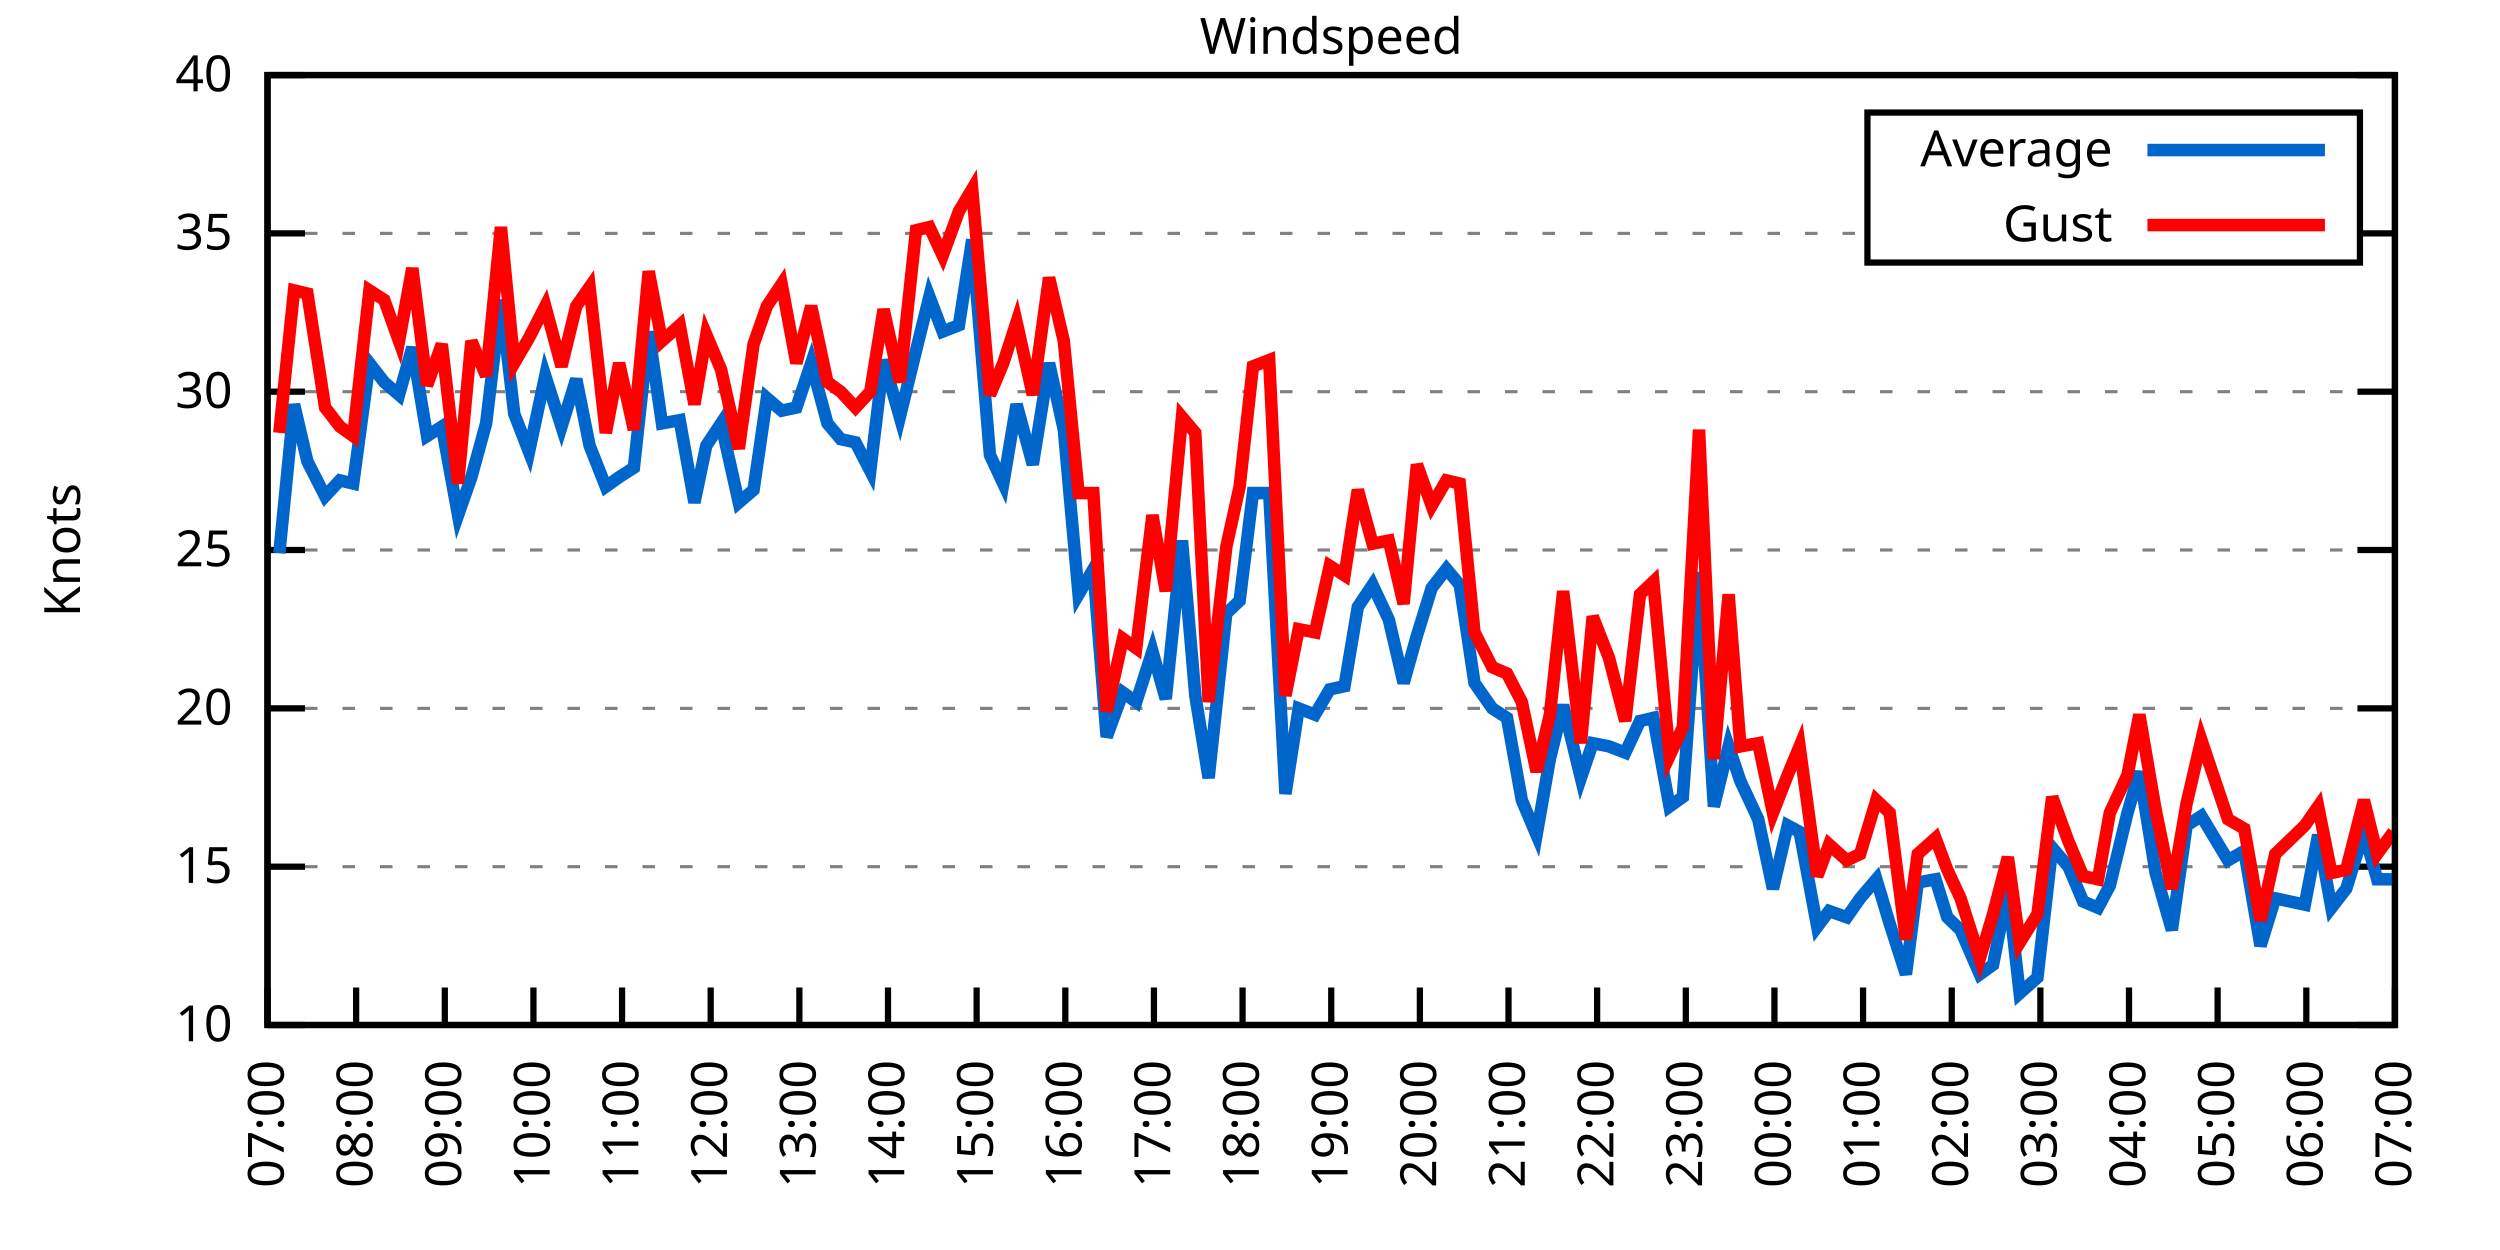
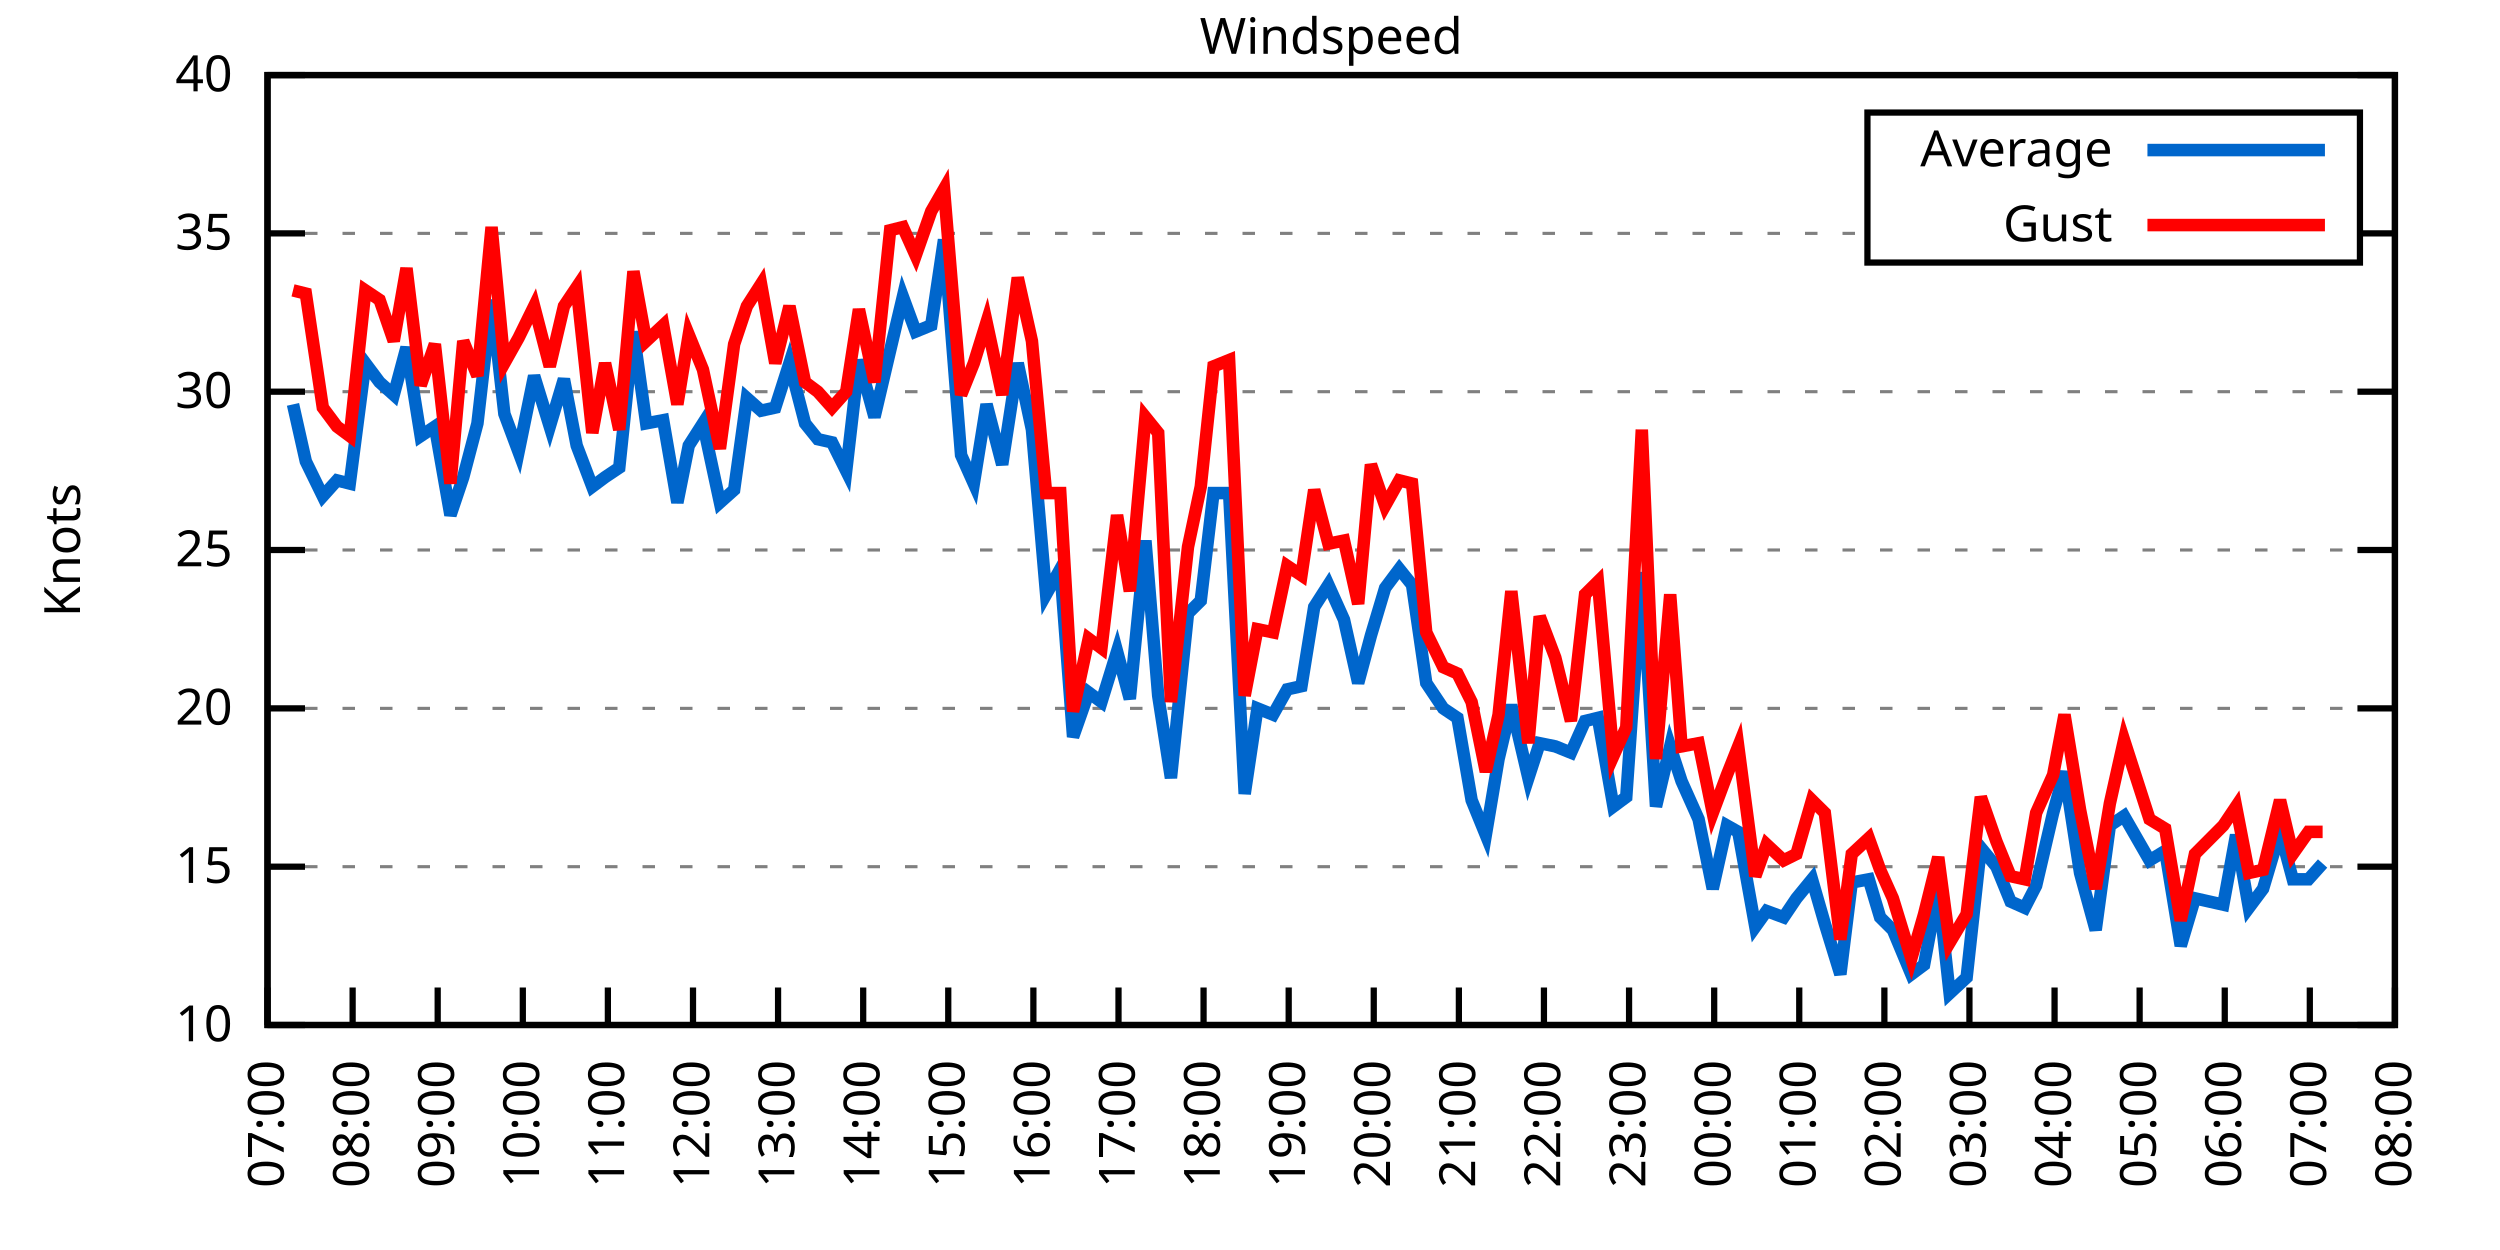
<svg xmlns="http://www.w3.org/2000/svg" xmlns:xlink="http://www.w3.org/1999/xlink" width="400" height="200" viewBox="0 0 400 200">
  <g id="gnuplot_canvas">
    <rect x="0" y="0" width="400" height="200" fill="none" />
    <defs>
      <circle id="gpDot" r="0.5" stroke-width="0.5" stroke="currentColor" />
      <path id="gpPt0" stroke-width="0.333" stroke="currentColor" d="M-1,0 h2 M0,-1 v2" />
      <path id="gpPt1" stroke-width="0.333" stroke="currentColor" d="M-1,-1 L1,1 M1,-1 L-1,1" />
      <path id="gpPt2" stroke-width="0.333" stroke="currentColor" d="M-1,0 L1,0 M0,-1 L0,1 M-1,-1 L1,1 M-1,1 L1,-1" />
      <rect id="gpPt3" stroke-width="0.333" stroke="currentColor" x="-1" y="-1" width="2" height="2" />
      <rect id="gpPt4" stroke-width="0.333" stroke="currentColor" fill="currentColor" x="-1" y="-1" width="2" height="2" />
      <circle id="gpPt5" stroke-width="0.333" stroke="currentColor" cx="0" cy="0" r="1" />
      <use xlink:href="#gpPt5" id="gpPt6" fill="currentColor" stroke="none" />
      <path id="gpPt7" stroke-width="0.333" stroke="currentColor" d="M0,-1.33 L-1.33,0.67 L1.33,0.67 z" />
      <use xlink:href="#gpPt7" id="gpPt8" fill="currentColor" stroke="none" />
      <use xlink:href="#gpPt7" id="gpPt9" stroke="currentColor" transform="rotate(180)" />
      <use xlink:href="#gpPt9" id="gpPt10" fill="currentColor" stroke="none" />
      <use xlink:href="#gpPt3" id="gpPt11" stroke="currentColor" transform="rotate(45)" />
      <use xlink:href="#gpPt11" id="gpPt12" fill="currentColor" stroke="none" />
      <path id="gpPt13" stroke-width="0.333" stroke="currentColor" d="M0,1.330 L1.265,0.411 L0.782,-1.067 L-0.782,-1.076 L-1.265,0.411 z" />
      <use xlink:href="#gpPt13" id="gpPt14" fill="currentColor" stroke="none" />
      <filter id="textbox" filterUnits="objectBoundingBox" x="0" y="0" height="1" width="1">
        <feFlood flood-color="white" flood-opacity="1" result="bgnd" />
        <feComposite in="SourceGraphic" in2="bgnd" operator="atop" />
      </filter>
      <filter id="greybox" filterUnits="objectBoundingBox" x="0" y="0" height="1" width="1">
        <feFlood flood-color="lightgrey" flood-opacity="1" result="grey" />
        <feComposite in="SourceGraphic" in2="grey" operator="atop" />
      </filter>
    </defs>
    <g fill="none" color="white" stroke="currentColor" stroke-width="1.00" stroke-linecap="butt" stroke-linejoin="miter">
</g>
    <g fill="none" color="black" stroke="currentColor" stroke-width="1.00" stroke-linecap="butt" stroke-linejoin="miter">
      <g stroke="none" shape-rendering="crispEdges">
        <polygon fill="rgb(255, 255, 255)" points="42.80,164.00 383.18,164.00 383.18,12.02 42.80,12.02 " />
      </g>
    </g>
    <g fill="none" color="black" stroke="currentColor" stroke-width="1.00" stroke-linecap="butt" stroke-linejoin="miter">
</g>
    <g fill="none" color="black" stroke="black" stroke-width="0.50" stroke-linecap="butt" stroke-linejoin="miter">
</g>
    <g fill="none" color="gray" stroke="currentColor" stroke-width="0.50" stroke-linecap="butt" stroke-linejoin="miter">
      <path stroke="gray" stroke-dasharray="2,4" class="gridline" d="M42.80,164.00 L383.19,164.00  " />
    </g>
    <g fill="none" color="gray" stroke="gray" stroke-width="1.00" stroke-linecap="butt" stroke-linejoin="miter">
</g>
    <g fill="none" color="black" stroke="currentColor" stroke-width="1.00" stroke-linecap="butt" stroke-linejoin="miter">
      <path stroke="black" d="M42.80,164.00 L48.80,164.00 M383.19,164.00 L377.19,164.00  " />
      <g transform="translate(37.20,166.60)" stroke="none" fill="black" font-family="Sans" font-size="8.00" text-anchor="end">
        <text>
          <tspan font-family="Sans"> 10</tspan>
        </text>
      </g>
    </g>
    <g fill="none" color="black" stroke="currentColor" stroke-width="1.00" stroke-linecap="butt" stroke-linejoin="miter">
</g>
    <g fill="none" color="black" stroke="black" stroke-width="0.50" stroke-linecap="butt" stroke-linejoin="miter">
</g>
    <g fill="none" color="gray" stroke="currentColor" stroke-width="0.50" stroke-linecap="butt" stroke-linejoin="miter">
      <path stroke="gray" stroke-dasharray="2,4" class="gridline" d="M42.80,138.67 L383.19,138.67  " />
    </g>
    <g fill="none" color="gray" stroke="gray" stroke-width="1.00" stroke-linecap="butt" stroke-linejoin="miter">
</g>
    <g fill="none" color="black" stroke="currentColor" stroke-width="1.00" stroke-linecap="butt" stroke-linejoin="miter">
      <path stroke="black" d="M42.80,138.67 L48.80,138.67 M383.19,138.67 L377.19,138.67  " />
      <g transform="translate(37.20,141.27)" stroke="none" fill="black" font-family="Sans" font-size="8.00" text-anchor="end">
        <text>
          <tspan font-family="Sans"> 15</tspan>
        </text>
      </g>
    </g>
    <g fill="none" color="black" stroke="currentColor" stroke-width="1.00" stroke-linecap="butt" stroke-linejoin="miter">
</g>
    <g fill="none" color="black" stroke="black" stroke-width="0.50" stroke-linecap="butt" stroke-linejoin="miter">
</g>
    <g fill="none" color="gray" stroke="currentColor" stroke-width="0.50" stroke-linecap="butt" stroke-linejoin="miter">
      <path stroke="gray" stroke-dasharray="2,4" class="gridline" d="M42.80,113.34 L383.19,113.34  " />
    </g>
    <g fill="none" color="gray" stroke="gray" stroke-width="1.00" stroke-linecap="butt" stroke-linejoin="miter">
</g>
    <g fill="none" color="black" stroke="currentColor" stroke-width="1.00" stroke-linecap="butt" stroke-linejoin="miter">
      <path stroke="black" d="M42.80,113.34 L48.80,113.34 M383.19,113.34 L377.19,113.34  " />
      <g transform="translate(37.20,115.94)" stroke="none" fill="black" font-family="Sans" font-size="8.00" text-anchor="end">
        <text>
          <tspan font-family="Sans"> 20</tspan>
        </text>
      </g>
    </g>
    <g fill="none" color="black" stroke="currentColor" stroke-width="1.00" stroke-linecap="butt" stroke-linejoin="miter">
</g>
    <g fill="none" color="black" stroke="black" stroke-width="0.50" stroke-linecap="butt" stroke-linejoin="miter">
</g>
    <g fill="none" color="gray" stroke="currentColor" stroke-width="0.50" stroke-linecap="butt" stroke-linejoin="miter">
      <path stroke="gray" stroke-dasharray="2,4" class="gridline" d="M42.80,88.00 L383.19,88.00  " />
    </g>
    <g fill="none" color="gray" stroke="gray" stroke-width="1.00" stroke-linecap="butt" stroke-linejoin="miter">
</g>
    <g fill="none" color="black" stroke="currentColor" stroke-width="1.00" stroke-linecap="butt" stroke-linejoin="miter">
      <path stroke="black" d="M42.80,88.00 L48.80,88.00 M383.19,88.00 L377.19,88.00  " />
      <g transform="translate(37.20,90.60)" stroke="none" fill="black" font-family="Sans" font-size="8.00" text-anchor="end">
        <text>
          <tspan font-family="Sans"> 25</tspan>
        </text>
      </g>
    </g>
    <g fill="none" color="black" stroke="currentColor" stroke-width="1.00" stroke-linecap="butt" stroke-linejoin="miter">
</g>
    <g fill="none" color="black" stroke="black" stroke-width="0.50" stroke-linecap="butt" stroke-linejoin="miter">
</g>
    <g fill="none" color="gray" stroke="currentColor" stroke-width="0.50" stroke-linecap="butt" stroke-linejoin="miter">
      <path stroke="gray" stroke-dasharray="2,4" class="gridline" d="M42.80,62.67 L383.19,62.67  " />
    </g>
    <g fill="none" color="gray" stroke="gray" stroke-width="1.00" stroke-linecap="butt" stroke-linejoin="miter">
</g>
    <g fill="none" color="black" stroke="currentColor" stroke-width="1.00" stroke-linecap="butt" stroke-linejoin="miter">
      <path stroke="black" d="M42.80,62.67 L48.80,62.67 M383.19,62.67 L377.19,62.67  " />
      <g transform="translate(37.20,65.27)" stroke="none" fill="black" font-family="Sans" font-size="8.00" text-anchor="end">
        <text>
          <tspan font-family="Sans"> 30</tspan>
        </text>
      </g>
    </g>
    <g fill="none" color="black" stroke="currentColor" stroke-width="1.00" stroke-linecap="butt" stroke-linejoin="miter">
</g>
    <g fill="none" color="black" stroke="black" stroke-width="0.50" stroke-linecap="butt" stroke-linejoin="miter">
</g>
    <g fill="none" color="gray" stroke="currentColor" stroke-width="0.50" stroke-linecap="butt" stroke-linejoin="miter">
      <path stroke="gray" stroke-dasharray="2,4" class="gridline" d="M42.80,37.34 L298.79,37.34 M377.59,37.34 L383.19,37.34  " />
    </g>
    <g fill="none" color="gray" stroke="gray" stroke-width="1.00" stroke-linecap="butt" stroke-linejoin="miter">
</g>
    <g fill="none" color="black" stroke="currentColor" stroke-width="1.00" stroke-linecap="butt" stroke-linejoin="miter">
      <path stroke="black" d="M42.80,37.34 L48.80,37.34 M383.19,37.34 L377.19,37.34  " />
      <g transform="translate(37.20,39.94)" stroke="none" fill="black" font-family="Sans" font-size="8.00" text-anchor="end">
        <text>
          <tspan font-family="Sans"> 35</tspan>
        </text>
      </g>
    </g>
    <g fill="none" color="black" stroke="currentColor" stroke-width="1.00" stroke-linecap="butt" stroke-linejoin="miter">
</g>
    <g fill="none" color="black" stroke="black" stroke-width="0.50" stroke-linecap="butt" stroke-linejoin="miter">
</g>
    <g fill="none" color="gray" stroke="currentColor" stroke-width="0.50" stroke-linecap="butt" stroke-linejoin="miter">
      <path stroke="gray" stroke-dasharray="2,4" class="gridline" d="M42.80,12.01 L383.19,12.01  " />
    </g>
    <g fill="none" color="gray" stroke="gray" stroke-width="1.00" stroke-linecap="butt" stroke-linejoin="miter">
</g>
    <g fill="none" color="black" stroke="currentColor" stroke-width="1.00" stroke-linecap="butt" stroke-linejoin="miter">
      <path stroke="black" d="M42.80,12.01 L48.80,12.01 M383.19,12.01 L377.19,12.01  " />
      <g transform="translate(37.20,14.61)" stroke="none" fill="black" font-family="Sans" font-size="8.00" text-anchor="end">
        <text>
          <tspan font-family="Sans"> 40</tspan>
        </text>
      </g>
    </g>
    <g fill="none" color="black" stroke="currentColor" stroke-width="1.00" stroke-linecap="butt" stroke-linejoin="miter">
      <path stroke="black" d="M42.80,164.00 L42.80,158.00  " />
      <g transform="translate(45.40,169.60) rotate(270.00)" stroke="none" fill="black" font-family="Sans" font-size="8.00" text-anchor="end">
        <text>
          <tspan font-family="Sans">07:00</tspan>
        </text>
      </g>
    </g>
    <g fill="none" color="black" stroke="currentColor" stroke-width="1.00" stroke-linecap="butt" stroke-linejoin="miter">
-       <path stroke="black" d="M56.98,164.00 L56.98,158.00  " />
-       <g transform="translate(59.58,169.60) rotate(270.00)" stroke="none" fill="black" font-family="Sans" font-size="8.00" text-anchor="end">
+       <path stroke="black" d="M56.42,164.00 L56.42,158.00  " />
+       <g transform="translate(59.02,169.60) rotate(270.00)" stroke="none" fill="black" font-family="Sans" font-size="8.00" text-anchor="end">
        <text>
          <tspan font-family="Sans">08:00</tspan>
        </text>
      </g>
    </g>
    <g fill="none" color="black" stroke="currentColor" stroke-width="1.00" stroke-linecap="butt" stroke-linejoin="miter">
-       <path stroke="black" d="M71.17,164.00 L71.17,158.00  " />
-       <g transform="translate(73.77,169.60) rotate(270.00)" stroke="none" fill="black" font-family="Sans" font-size="8.00" text-anchor="end">
+       <path stroke="black" d="M70.03,164.00 L70.03,158.00  " />
+       <g transform="translate(72.63,169.60) rotate(270.00)" stroke="none" fill="black" font-family="Sans" font-size="8.00" text-anchor="end">
        <text>
          <tspan font-family="Sans">09:00</tspan>
        </text>
      </g>
    </g>
    <g fill="none" color="black" stroke="currentColor" stroke-width="1.00" stroke-linecap="butt" stroke-linejoin="miter">
-       <path stroke="black" d="M85.35,164.00 L85.35,158.00  " />
-       <g transform="translate(87.95,169.60) rotate(270.00)" stroke="none" fill="black" font-family="Sans" font-size="8.00" text-anchor="end">
+       <path stroke="black" d="M83.65,164.00 L83.65,158.00  " />
+       <g transform="translate(86.25,169.60) rotate(270.00)" stroke="none" fill="black" font-family="Sans" font-size="8.00" text-anchor="end">
        <text>
          <tspan font-family="Sans">10:00</tspan>
        </text>
      </g>
    </g>
    <g fill="none" color="black" stroke="currentColor" stroke-width="1.00" stroke-linecap="butt" stroke-linejoin="miter">
-       <path stroke="black" d="M99.53,164.00 L99.53,158.00  " />
-       <g transform="translate(102.13,169.60) rotate(270.00)" stroke="none" fill="black" font-family="Sans" font-size="8.00" text-anchor="end">
+       <path stroke="black" d="M97.26,164.00 L97.26,158.00  " />
+       <g transform="translate(99.86,169.60) rotate(270.00)" stroke="none" fill="black" font-family="Sans" font-size="8.00" text-anchor="end">
        <text>
          <tspan font-family="Sans">11:00</tspan>
        </text>
      </g>
    </g>
    <g fill="none" color="black" stroke="currentColor" stroke-width="1.00" stroke-linecap="butt" stroke-linejoin="miter">
-       <path stroke="black" d="M113.71,164.00 L113.71,158.00  " />
-       <g transform="translate(116.31,169.60) rotate(270.00)" stroke="none" fill="black" font-family="Sans" font-size="8.00" text-anchor="end">
+       <path stroke="black" d="M110.88,164.00 L110.88,158.00  " />
+       <g transform="translate(113.48,169.60) rotate(270.00)" stroke="none" fill="black" font-family="Sans" font-size="8.00" text-anchor="end">
        <text>
          <tspan font-family="Sans">12:00</tspan>
        </text>
      </g>
    </g>
    <g fill="none" color="black" stroke="currentColor" stroke-width="1.00" stroke-linecap="butt" stroke-linejoin="miter">
-       <path stroke="black" d="M127.90,164.00 L127.90,158.00  " />
-       <g transform="translate(130.50,169.60) rotate(270.00)" stroke="none" fill="black" font-family="Sans" font-size="8.00" text-anchor="end">
+       <path stroke="black" d="M124.49,164.00 L124.49,158.00  " />
+       <g transform="translate(127.09,169.60) rotate(270.00)" stroke="none" fill="black" font-family="Sans" font-size="8.00" text-anchor="end">
        <text>
          <tspan font-family="Sans">13:00</tspan>
        </text>
      </g>
    </g>
    <g fill="none" color="black" stroke="currentColor" stroke-width="1.00" stroke-linecap="butt" stroke-linejoin="miter">
-       <path stroke="black" d="M142.08,164.00 L142.08,158.00  " />
-       <g transform="translate(144.68,169.60) rotate(270.00)" stroke="none" fill="black" font-family="Sans" font-size="8.00" text-anchor="end">
+       <path stroke="black" d="M138.11,164.00 L138.11,158.00  " />
+       <g transform="translate(140.71,169.60) rotate(270.00)" stroke="none" fill="black" font-family="Sans" font-size="8.00" text-anchor="end">
        <text>
          <tspan font-family="Sans">14:00</tspan>
        </text>
      </g>
    </g>
    <g fill="none" color="black" stroke="currentColor" stroke-width="1.00" stroke-linecap="butt" stroke-linejoin="miter">
-       <path stroke="black" d="M156.26,164.00 L156.26,158.00  " />
-       <g transform="translate(158.86,169.60) rotate(270.00)" stroke="none" fill="black" font-family="Sans" font-size="8.00" text-anchor="end">
+       <path stroke="black" d="M151.72,164.00 L151.72,158.00  " />
+       <g transform="translate(154.32,169.60) rotate(270.00)" stroke="none" fill="black" font-family="Sans" font-size="8.00" text-anchor="end">
        <text>
          <tspan font-family="Sans">15:00</tspan>
        </text>
      </g>
    </g>
    <g fill="none" color="black" stroke="currentColor" stroke-width="1.00" stroke-linecap="butt" stroke-linejoin="miter">
-       <path stroke="black" d="M170.45,164.00 L170.45,158.00  " />
-       <g transform="translate(173.05,169.60) rotate(270.00)" stroke="none" fill="black" font-family="Sans" font-size="8.00" text-anchor="end">
+       <path stroke="black" d="M165.34,164.00 L165.34,158.00  " />
+       <g transform="translate(167.94,169.60) rotate(270.00)" stroke="none" fill="black" font-family="Sans" font-size="8.00" text-anchor="end">
        <text>
          <tspan font-family="Sans">16:00</tspan>
        </text>
      </g>
    </g>
    <g fill="none" color="black" stroke="currentColor" stroke-width="1.00" stroke-linecap="butt" stroke-linejoin="miter">
-       <path stroke="black" d="M184.63,164.00 L184.63,158.00  " />
-       <g transform="translate(187.23,169.60) rotate(270.00)" stroke="none" fill="black" font-family="Sans" font-size="8.00" text-anchor="end">
+       <path stroke="black" d="M178.96,164.00 L178.96,158.00  " />
+       <g transform="translate(181.56,169.60) rotate(270.00)" stroke="none" fill="black" font-family="Sans" font-size="8.00" text-anchor="end">
        <text>
          <tspan font-family="Sans">17:00</tspan>
        </text>
      </g>
    </g>
    <g fill="none" color="black" stroke="currentColor" stroke-width="1.00" stroke-linecap="butt" stroke-linejoin="miter">
-       <path stroke="black" d="M198.81,164.00 L198.81,158.00  " />
-       <g transform="translate(201.41,169.60) rotate(270.00)" stroke="none" fill="black" font-family="Sans" font-size="8.00" text-anchor="end">
+       <path stroke="black" d="M192.57,164.00 L192.57,158.00  " />
+       <g transform="translate(195.17,169.60) rotate(270.00)" stroke="none" fill="black" font-family="Sans" font-size="8.00" text-anchor="end">
        <text>
          <tspan font-family="Sans">18:00</tspan>
        </text>
      </g>
    </g>
    <g fill="none" color="black" stroke="currentColor" stroke-width="1.00" stroke-linecap="butt" stroke-linejoin="miter">
-       <path stroke="black" d="M213.00,164.00 L213.00,158.00  " />
-       <g transform="translate(215.60,169.60) rotate(270.00)" stroke="none" fill="black" font-family="Sans" font-size="8.00" text-anchor="end">
+       <path stroke="black" d="M206.19,164.00 L206.19,158.00  " />
+       <g transform="translate(208.79,169.60) rotate(270.00)" stroke="none" fill="black" font-family="Sans" font-size="8.00" text-anchor="end">
        <text>
          <tspan font-family="Sans">19:00</tspan>
        </text>
      </g>
    </g>
    <g fill="none" color="black" stroke="currentColor" stroke-width="1.00" stroke-linecap="butt" stroke-linejoin="miter">
-       <path stroke="black" d="M227.18,164.00 L227.18,158.00  " />
-       <g transform="translate(229.78,169.60) rotate(270.00)" stroke="none" fill="black" font-family="Sans" font-size="8.00" text-anchor="end">
+       <path stroke="black" d="M219.80,164.00 L219.80,158.00  " />
+       <g transform="translate(222.40,169.60) rotate(270.00)" stroke="none" fill="black" font-family="Sans" font-size="8.00" text-anchor="end">
        <text>
          <tspan font-family="Sans">20:00</tspan>
        </text>
      </g>
    </g>
    <g fill="none" color="black" stroke="currentColor" stroke-width="1.00" stroke-linecap="butt" stroke-linejoin="miter">
-       <path stroke="black" d="M241.36,164.00 L241.36,158.00  " />
-       <g transform="translate(243.96,169.60) rotate(270.00)" stroke="none" fill="black" font-family="Sans" font-size="8.00" text-anchor="end">
+       <path stroke="black" d="M233.42,164.00 L233.42,158.00  " />
+       <g transform="translate(236.02,169.60) rotate(270.00)" stroke="none" fill="black" font-family="Sans" font-size="8.00" text-anchor="end">
        <text>
          <tspan font-family="Sans">21:00</tspan>
        </text>
      </g>
    </g>
    <g fill="none" color="black" stroke="currentColor" stroke-width="1.00" stroke-linecap="butt" stroke-linejoin="miter">
-       <path stroke="black" d="M255.54,164.00 L255.54,158.00  " />
-       <g transform="translate(258.14,169.60) rotate(270.00)" stroke="none" fill="black" font-family="Sans" font-size="8.00" text-anchor="end">
+       <path stroke="black" d="M247.03,164.00 L247.03,158.00  " />
+       <g transform="translate(249.63,169.60) rotate(270.00)" stroke="none" fill="black" font-family="Sans" font-size="8.00" text-anchor="end">
        <text>
          <tspan font-family="Sans">22:00</tspan>
        </text>
      </g>
    </g>
    <g fill="none" color="black" stroke="currentColor" stroke-width="1.00" stroke-linecap="butt" stroke-linejoin="miter">
-       <path stroke="black" d="M269.73,164.00 L269.73,158.00  " />
-       <g transform="translate(272.33,169.60) rotate(270.00)" stroke="none" fill="black" font-family="Sans" font-size="8.00" text-anchor="end">
+       <path stroke="black" d="M260.65,164.00 L260.65,158.00  " />
+       <g transform="translate(263.25,169.60) rotate(270.00)" stroke="none" fill="black" font-family="Sans" font-size="8.00" text-anchor="end">
        <text>
          <tspan font-family="Sans">23:00</tspan>
        </text>
      </g>
    </g>
    <g fill="none" color="black" stroke="currentColor" stroke-width="1.00" stroke-linecap="butt" stroke-linejoin="miter">
-       <path stroke="black" d="M283.91,164.00 L283.91,158.00  " />
-       <g transform="translate(286.51,169.60) rotate(270.00)" stroke="none" fill="black" font-family="Sans" font-size="8.00" text-anchor="end">
+       <path stroke="black" d="M274.27,164.00 L274.27,158.00  " />
+       <g transform="translate(276.87,169.60) rotate(270.00)" stroke="none" fill="black" font-family="Sans" font-size="8.00" text-anchor="end">
        <text>
          <tspan font-family="Sans">00:00</tspan>
        </text>
      </g>
    </g>
    <g fill="none" color="black" stroke="currentColor" stroke-width="1.00" stroke-linecap="butt" stroke-linejoin="miter">
-       <path stroke="black" d="M298.09,164.00 L298.09,158.00  " />
-       <g transform="translate(300.69,169.60) rotate(270.00)" stroke="none" fill="black" font-family="Sans" font-size="8.00" text-anchor="end">
+       <path stroke="black" d="M287.88,164.00 L287.88,158.00  " />
+       <g transform="translate(290.48,169.60) rotate(270.00)" stroke="none" fill="black" font-family="Sans" font-size="8.00" text-anchor="end">
        <text>
          <tspan font-family="Sans">01:00</tspan>
        </text>
      </g>
    </g>
    <g fill="none" color="black" stroke="currentColor" stroke-width="1.00" stroke-linecap="butt" stroke-linejoin="miter">
-       <path stroke="black" d="M312.28,164.00 L312.28,158.00  " />
-       <g transform="translate(314.88,169.60) rotate(270.00)" stroke="none" fill="black" font-family="Sans" font-size="8.00" text-anchor="end">
+       <path stroke="black" d="M301.50,164.00 L301.50,158.00  " />
+       <g transform="translate(304.10,169.60) rotate(270.00)" stroke="none" fill="black" font-family="Sans" font-size="8.00" text-anchor="end">
        <text>
          <tspan font-family="Sans">02:00</tspan>
        </text>
      </g>
    </g>
    <g fill="none" color="black" stroke="currentColor" stroke-width="1.00" stroke-linecap="butt" stroke-linejoin="miter">
-       <path stroke="black" d="M326.46,164.00 L326.46,158.00  " />
-       <g transform="translate(329.06,169.60) rotate(270.00)" stroke="none" fill="black" font-family="Sans" font-size="8.00" text-anchor="end">
+       <path stroke="black" d="M315.11,164.00 L315.11,158.00  " />
+       <g transform="translate(317.71,169.60) rotate(270.00)" stroke="none" fill="black" font-family="Sans" font-size="8.00" text-anchor="end">
        <text>
          <tspan font-family="Sans">03:00</tspan>
        </text>
      </g>
    </g>
    <g fill="none" color="black" stroke="currentColor" stroke-width="1.00" stroke-linecap="butt" stroke-linejoin="miter">
-       <path stroke="black" d="M340.64,164.00 L340.64,158.00  " />
-       <g transform="translate(343.24,169.60) rotate(270.00)" stroke="none" fill="black" font-family="Sans" font-size="8.00" text-anchor="end">
+       <path stroke="black" d="M328.73,164.00 L328.73,158.00  " />
+       <g transform="translate(331.33,169.60) rotate(270.00)" stroke="none" fill="black" font-family="Sans" font-size="8.00" text-anchor="end">
        <text>
          <tspan font-family="Sans">04:00</tspan>
        </text>
      </g>
    </g>
    <g fill="none" color="black" stroke="currentColor" stroke-width="1.00" stroke-linecap="butt" stroke-linejoin="miter">
-       <path stroke="black" d="M354.82,164.00 L354.82,158.00  " />
-       <g transform="translate(357.42,169.60) rotate(270.00)" stroke="none" fill="black" font-family="Sans" font-size="8.00" text-anchor="end">
+       <path stroke="black" d="M342.34,164.00 L342.34,158.00  " />
+       <g transform="translate(344.94,169.60) rotate(270.00)" stroke="none" fill="black" font-family="Sans" font-size="8.00" text-anchor="end">
        <text>
          <tspan font-family="Sans">05:00</tspan>
        </text>
      </g>
    </g>
    <g fill="none" color="black" stroke="currentColor" stroke-width="1.00" stroke-linecap="butt" stroke-linejoin="miter">
-       <path stroke="black" d="M369.01,164.00 L369.01,158.00  " />
-       <g transform="translate(371.61,169.60) rotate(270.00)" stroke="none" fill="black" font-family="Sans" font-size="8.00" text-anchor="end">
+       <path stroke="black" d="M355.96,164.00 L355.96,158.00  " />
+       <g transform="translate(358.56,169.60) rotate(270.00)" stroke="none" fill="black" font-family="Sans" font-size="8.00" text-anchor="end">
        <text>
          <tspan font-family="Sans">06:00</tspan>
+         </text>
+       </g>
+     </g>
+     <g fill="none" color="black" stroke="currentColor" stroke-width="1.00" stroke-linecap="butt" stroke-linejoin="miter">
+       <path stroke="black" d="M369.57,164.00 L369.57,158.00  " />
+       <g transform="translate(372.17,169.60) rotate(270.00)" stroke="none" fill="black" font-family="Sans" font-size="8.00" text-anchor="end">
+         <text>
+           <tspan font-family="Sans">07:00</tspan>
        </text>
      </g>
    </g>
    <g fill="none" color="black" stroke="currentColor" stroke-width="1.00" stroke-linecap="butt" stroke-linejoin="miter">
      <path stroke="black" d="M383.19,164.00 L383.19,158.00  " />
      <g transform="translate(385.79,169.60) rotate(270.00)" stroke="none" fill="black" font-family="Sans" font-size="8.00" text-anchor="end">
        <text>
-           <tspan font-family="Sans">07:00</tspan>
+           <tspan font-family="Sans">08:00</tspan>
        </text>
      </g>
    </g>
    <g fill="none" color="black" stroke="currentColor" stroke-width="1.00" stroke-linecap="butt" stroke-linejoin="miter">
</g>
    <g fill="none" color="black" stroke="currentColor" stroke-width="1.00" stroke-linecap="butt" stroke-linejoin="miter">
      <path stroke="black" d="M42.80,12.01 L42.80,164.00 L383.19,164.00 L383.19,12.01 L42.80,12.01 Z  " />
    </g>
    <g fill="none" color="black" stroke="currentColor" stroke-width="1.00" stroke-linecap="butt" stroke-linejoin="miter">
</g>
    <g fill="none" color="black" stroke="currentColor" stroke-width="1.00" stroke-linecap="butt" stroke-linejoin="miter">
      <path stroke="black" d="M298.79,42.01 L298.79,18.01 L377.59,18.01 L377.59,42.01 L298.79,42.01 Z  " />
    </g>
    <g id="Windspeed_plot_1">
      <g fill="none" color="white" stroke="black" stroke-width="2.00" stroke-linecap="butt" stroke-linejoin="miter">
</g>
      <g fill="none" color="black" stroke="currentColor" stroke-width="2.00" stroke-linecap="butt" stroke-linejoin="miter">
        <g transform="translate(337.99,26.61)" stroke="none" fill="black" font-family="Sans" font-size="8.00" text-anchor="end">
          <text>
            <tspan font-family="Sans">Average</tspan>
          </text>
        </g>
      </g>
      <g fill="none" color="black" stroke="currentColor" stroke-width="2.00" stroke-linecap="butt" stroke-linejoin="miter">
-         <path stroke="rgb(  0, 102, 204)" d="M343.59,24.01 L371.99,24.01 M44.69,88.51 L47.05,64.70 L49.18,73.82 L52.02,79.39 L54.38,76.86 L56.51,77.37   L59.11,58.11 L61.47,61.15 L63.84,63.18 L65.97,55.58 L68.33,69.77 L70.69,68.25 L73.29,82.43 L75.42,76.35   L77.78,67.74 L80.15,47.98 L82.28,66.22 L84.64,72.30 L87.24,60.14 L89.84,68.25 L92.20,60.65 L94.33,71.29   L96.93,77.87 L99.06,76.35 L101.42,74.83 L103.79,53.05 L105.91,67.74 L108.75,67.23 L111.11,80.41 L113.01,71.29   L115.37,67.74 L118.21,80.41 L120.57,78.38 L122.70,63.69 L125.06,65.71 L127.42,65.21 L129.79,58.11 L132.39,67.74   L134.52,70.27 L136.88,70.78 L139.24,75.34 L141.37,57.61 L143.97,66.73 L146.57,56.09 L148.70,47.47 L150.83,53.05   L153.43,52.03 L155.55,38.35 L158.39,72.81 L160.52,77.37 L162.65,64.70 L165.25,74.33 L167.85,58.11 L170.21,68.75   L172.57,95.10 L174.94,91.04 L177.06,117.90 L179.67,110.80 L181.79,112.32 L184.39,104.22 L186.52,111.82 L189.12,86.49   L191.25,111.31 L193.38,124.48 L196.21,98.14 L198.34,96.11 L200.47,78.89 L203.07,78.89 L205.67,127.02 L207.79,113.34   L210.39,114.35 L212.76,110.30 L215.12,109.79 L217.25,97.12 L219.61,93.58 L222.21,99.15 L224.58,109.28 L226.71,101.68   L229.07,94.08 L231.43,91.04 L233.56,93.58 L235.92,109.28 L238.76,113.34 L241.12,114.86 L243.49,128.03 L245.85,133.60   L247.98,121.44 L250.11,112.83 L252.94,124.48 L254.83,118.91 L257.43,119.42 L260.04,120.43 L262.40,115.36 L264.53,114.86   L267.13,129.04 L269.25,127.52 L271.85,91.55 L274.22,129.04 L276.58,119.42 L278.47,124.99 L281.31,131.07 L283.67,142.21   L286.04,132.08 L287.93,133.10 L290.76,148.29 L292.66,145.76 L295.49,146.77 L297.62,143.73 L300.22,140.69 L302.35,147.79   L304.95,155.89 L306.84,141.20 L309.68,140.69 L311.57,146.77 L313.69,148.80 L316.77,155.89 L318.89,154.37 L321.26,142.21   L323.15,158.93 L325.99,156.40 L328.35,135.63 L330.95,138.67 L333.31,144.24 L335.68,145.25 L337.57,141.71 L340.40,130.06   L342.30,123.47 L344.90,139.68 L347.50,148.80 L349.86,132.08 L352.22,130.56 L356.48,137.66 L359.08,136.14 L361.68,151.33   L364.04,143.73 L368.77,144.75 L370.90,133.60 L373.03,145.25 L375.39,142.21 L378.23,133.10 L380.35,140.69 L382.95,140.69    " />
+         <path stroke="rgb(  0, 102, 204)" d="M343.59,24.01 L371.99,24.01 M46.88,64.70 L48.93,73.82 L51.65,79.39 L53.92,76.86 L55.96,77.37 L58.46,58.11   L60.73,61.15 L63.00,63.18 L65.04,55.58 L67.31,69.77 L69.58,68.25 L72.07,82.43 L74.12,76.35 L76.39,67.74   L78.65,47.98 L80.70,66.22 L82.97,72.30 L85.46,60.14 L87.96,68.25 L90.23,60.65 L92.27,71.29 L94.77,77.87   L96.81,76.35 L99.08,74.83 L101.35,53.05 L103.39,67.74 L106.11,67.23 L108.38,80.41 L110.20,71.29 L112.47,67.74   L115.19,80.41 L117.46,78.38 L119.50,63.69 L121.77,65.71 L124.04,65.21 L126.31,58.11 L128.81,67.74 L130.85,70.27   L133.12,70.78 L135.39,75.34 L137.43,57.61 L139.92,66.73 L142.42,56.09 L144.46,47.47 L146.51,53.05 L149.00,52.03   L151.04,38.35 L153.77,72.81 L155.81,77.37 L157.85,64.70 L160.35,74.33 L162.84,58.11 L165.11,68.75 L167.38,95.10   L169.65,91.04 L171.69,117.90 L174.19,110.80 L176.23,112.32 L178.73,104.22 L180.77,111.82 L183.27,86.49 L185.31,111.31   L187.35,124.48 L190.08,98.14 L192.12,96.11 L194.16,78.89 L196.66,78.89 L199.15,127.02 L201.19,113.34 L203.69,114.35   L205.96,110.30 L208.23,109.79 L210.27,97.12 L212.54,93.58 L215.04,99.15 L217.31,109.28 L219.35,101.68 L221.62,94.08   L223.89,91.04 L225.93,93.58 L228.20,109.28 L230.92,113.34 L233.19,114.86 L235.46,128.03 L237.73,133.60 L239.77,121.44   L241.81,112.83 L244.54,124.48 L246.35,118.91 L248.85,119.42 L251.35,120.43 L253.61,115.36 L255.66,114.86 L258.15,129.04   L260.20,127.52 L262.69,91.55 L264.96,129.04 L267.23,119.42 L269.05,124.99 L271.77,131.07 L274.04,142.21 L276.31,132.08   L278.12,133.10 L280.85,148.29 L282.66,145.76 L285.38,146.77 L287.43,143.73 L289.92,140.69 L291.97,147.79 L294.46,155.89   L296.28,141.20 L299.00,140.69 L300.82,146.77 L302.86,148.80 L305.81,155.89 L307.85,154.37 L310.12,142.21 L311.94,158.93   L314.66,156.40 L316.93,135.63 L319.42,138.67 L321.69,144.24 L323.96,145.25 L325.78,141.71 L328.50,130.06 L330.32,123.47   L332.81,139.68 L335.31,148.80 L337.58,132.08 L339.85,130.56 L343.93,137.66 L346.43,136.14 L348.92,151.33 L351.19,143.73   L355.73,144.75 L357.77,133.60 L359.82,145.25 L362.09,142.21 L364.81,133.10 L366.85,140.69 L369.35,140.69 L371.62,138.16    " />
      </g>
    </g>
    <g id="Windspeed_plot_2">
      <g fill="none" color="black" stroke="currentColor" stroke-width="2.00" stroke-linecap="butt" stroke-linejoin="miter">
        <g transform="translate(337.99,38.61)" stroke="none" fill="black" font-family="Sans" font-size="8.00" text-anchor="end">
          <text>
            <tspan font-family="Sans">Gust</tspan>
          </text>
        </g>
      </g>
      <g fill="none" color="black" stroke="currentColor" stroke-width="2.00" stroke-linecap="butt" stroke-linejoin="miter">
-         <path stroke="rgb(255,   0,   0)" d="M343.59,36.01 L371.99,36.01 M44.69,69.26 L47.05,46.46 L49.18,46.97 L52.02,65.21 L54.38,68.25 L56.51,69.77   L59.11,46.46 L61.47,47.98 L63.84,54.57 L65.97,42.91 L68.33,61.66 L70.69,55.07 L73.29,77.37 L75.42,54.57   L77.78,60.14 L80.15,36.33 L82.28,58.11 L84.64,54.06 L87.24,48.99 L89.84,58.62 L92.20,48.99 L94.33,45.95   L96.93,69.26 L99.06,58.11 L101.42,68.75 L103.79,43.42 L105.91,54.57 L108.75,52.03 L111.11,64.70 L113.01,53.55   L115.37,59.13 L118.21,71.79 L120.57,55.07 L122.70,48.99 L125.06,45.45 L127.42,58.11 L129.79,48.99 L132.39,61.15   L134.52,62.67 L136.88,65.21 L139.24,62.67 L141.37,49.50 L143.97,61.15 L146.57,36.84 L148.70,36.33 L150.83,40.89   L153.43,33.80 L155.55,30.25 L158.39,63.18 L160.52,58.11 L162.65,51.53 L165.25,63.18 L167.85,44.43 L170.21,54.57   L172.57,78.89 L174.94,78.89 L177.06,113.84 L179.67,102.19 L181.79,103.71 L184.39,82.43 L186.52,94.59 L189.12,66.73   L191.25,69.26 L193.38,112.32 L196.21,87.50 L198.34,77.87 L200.47,58.62 L203.07,57.61 L205.67,111.31 L207.79,100.67   L210.39,101.18 L212.76,90.54 L215.12,92.06 L217.25,78.38 L219.61,86.99 L222.21,86.49 L224.58,96.62 L226.71,74.33   L229.07,80.91 L231.43,76.86 L233.56,77.37 L235.92,101.18 L238.76,106.75 L241.12,107.76 L243.49,112.32 L245.85,123.47   L247.98,114.35 L250.11,94.59 L252.94,118.91 L254.83,98.64 L257.43,105.23 L260.04,115.36 L262.40,95.10 L264.53,93.07   L267.13,120.94 L269.25,116.38 L271.85,68.75 L274.22,121.44 L276.58,95.10 L278.47,119.42 L281.31,118.91 L283.67,130.06   L286.04,123.98 L287.93,119.42 L290.76,140.19 L292.66,135.12 L295.49,137.66 L297.62,136.64 L300.22,128.03 L302.35,130.06   L304.95,150.32 L306.84,136.64 L309.68,134.11 L311.57,139.17 L313.69,143.73 L316.77,153.36 L318.89,146.27 L321.26,137.15   L323.15,150.83 L325.99,146.27 L328.35,127.52 L330.95,134.62 L333.31,140.19 L335.68,140.69 L337.57,130.06 L340.40,123.98   L342.30,114.35 L344.90,129.55 L347.50,142.21 L349.86,128.54 L352.22,118.40 L356.48,131.07 L359.08,132.59 L361.68,147.28   L364.04,136.64 L368.77,132.08 L370.90,129.04 L373.03,139.68 L375.39,139.17 L378.23,128.03 L380.35,136.64 L382.95,133.10    " />
+         <path stroke="rgb(255,   0,   0)" d="M343.59,36.01 L371.99,36.01 M46.88,46.46 L48.93,46.97 L51.65,65.21 L53.92,68.25 L55.96,69.77 L58.46,46.46   L60.73,47.98 L63.00,54.57 L65.04,42.91 L67.31,61.66 L69.58,55.07 L72.07,77.37 L74.12,54.57 L76.39,60.14   L78.65,36.33 L80.70,58.11 L82.97,54.06 L85.46,48.99 L87.96,58.62 L90.23,48.99 L92.27,45.95 L94.77,69.26   L96.81,58.11 L99.08,68.75 L101.35,43.42 L103.39,54.57 L106.11,52.03 L108.38,64.70 L110.20,53.55 L112.47,59.13   L115.19,71.79 L117.46,55.07 L119.50,48.99 L121.77,45.45 L124.04,58.11 L126.31,48.99 L128.81,61.15 L130.85,62.67   L133.12,65.21 L135.39,62.67 L137.43,49.50 L139.92,61.15 L142.42,36.84 L144.46,36.33 L146.51,40.89 L149.00,33.80   L151.04,30.25 L153.77,63.18 L155.81,58.11 L157.85,51.53 L160.35,63.18 L162.84,44.43 L165.11,54.57 L167.38,78.89   L169.65,78.89 L171.69,113.84 L174.19,102.19 L176.23,103.71 L178.73,82.43 L180.77,94.59 L183.27,66.73 L185.31,69.26   L187.35,112.32 L190.08,87.50 L192.12,77.87 L194.16,58.62 L196.66,57.61 L199.15,111.31 L201.19,100.67 L203.69,101.18   L205.96,90.54 L208.23,92.06 L210.27,78.38 L212.54,86.99 L215.04,86.49 L217.31,96.62 L219.35,74.33 L221.62,80.91   L223.89,76.86 L225.93,77.37 L228.20,101.18 L230.92,106.75 L233.19,107.76 L235.46,112.32 L237.73,123.47 L239.77,114.35   L241.81,94.59 L244.54,118.91 L246.35,98.64 L248.85,105.23 L251.35,115.36 L253.61,95.10 L255.66,93.07 L258.15,120.94   L260.20,116.38 L262.69,68.75 L264.96,121.44 L267.23,95.10 L269.05,119.42 L271.77,118.91 L274.04,130.06 L276.31,123.98   L278.12,119.42 L280.85,140.19 L282.66,135.12 L285.38,137.66 L287.43,136.64 L289.92,128.03 L291.97,130.06 L294.46,150.32   L296.28,136.64 L299.00,134.11 L300.82,139.17 L302.86,143.73 L305.81,153.36 L307.85,146.27 L310.12,137.15 L311.94,150.83   L314.66,146.27 L316.93,127.52 L319.42,134.62 L321.69,140.19 L323.96,140.69 L325.78,130.06 L328.50,123.98 L330.32,114.35   L332.81,129.55 L335.31,142.21 L337.58,128.54 L339.85,118.40 L343.93,131.07 L346.43,132.59 L348.92,147.28 L351.19,136.64   L355.73,132.08 L357.77,129.04 L359.82,139.68 L362.09,139.17 L364.81,128.03 L366.85,136.64 L369.35,133.10 L371.62,133.10    " />
      </g>
    </g>
    <g fill="none" color="black" stroke="currentColor" stroke-width="2.00" stroke-linecap="butt" stroke-linejoin="miter">
</g>
    <g fill="none" color="black" stroke="black" stroke-width="1.00" stroke-linecap="butt" stroke-linejoin="miter">
</g>
    <g fill="none" color="black" stroke="currentColor" stroke-width="1.00" stroke-linecap="butt" stroke-linejoin="miter">
      <path stroke="black" d="M42.80,12.01 L42.80,164.00 L383.19,164.00 L383.19,12.01 L42.80,12.01 Z  " />
      <g transform="translate(12.80,88.01) rotate(270.00)" stroke="none" fill="black" font-family="Sans" font-size="8.00" text-anchor="middle">
        <text>
          <tspan font-family="Sans">Knots</tspan>
        </text>
      </g>
    </g>
    <g fill="none" color="black" stroke="currentColor" stroke-width="1.00" stroke-linecap="butt" stroke-linejoin="miter">
</g>
    <g fill="none" color="black" stroke="currentColor" stroke-width="1.00" stroke-linecap="butt" stroke-linejoin="miter">
      <g transform="translate(212.99,8.61)" stroke="none" fill="black" font-family="Sans" font-size="8.00" text-anchor="middle">
        <text>
          <tspan font-family="Sans">Windspeed</tspan>
        </text>
      </g>
    </g>
    <g fill="none" color="black" stroke="currentColor" stroke-width="1.00" stroke-linecap="butt" stroke-linejoin="miter">
</g>
  </g>
</svg>
